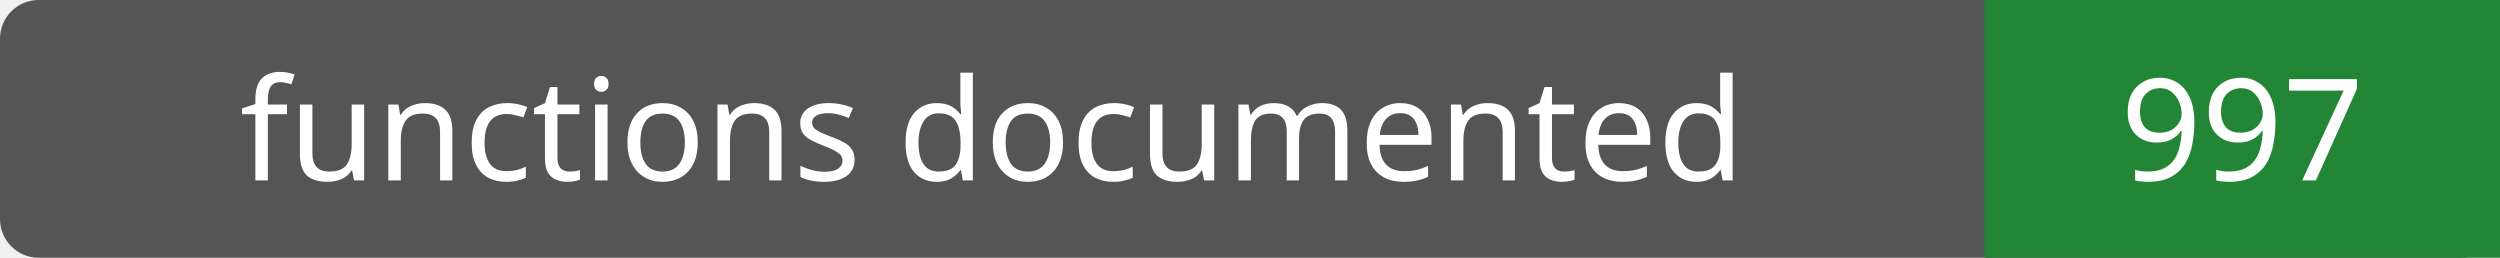
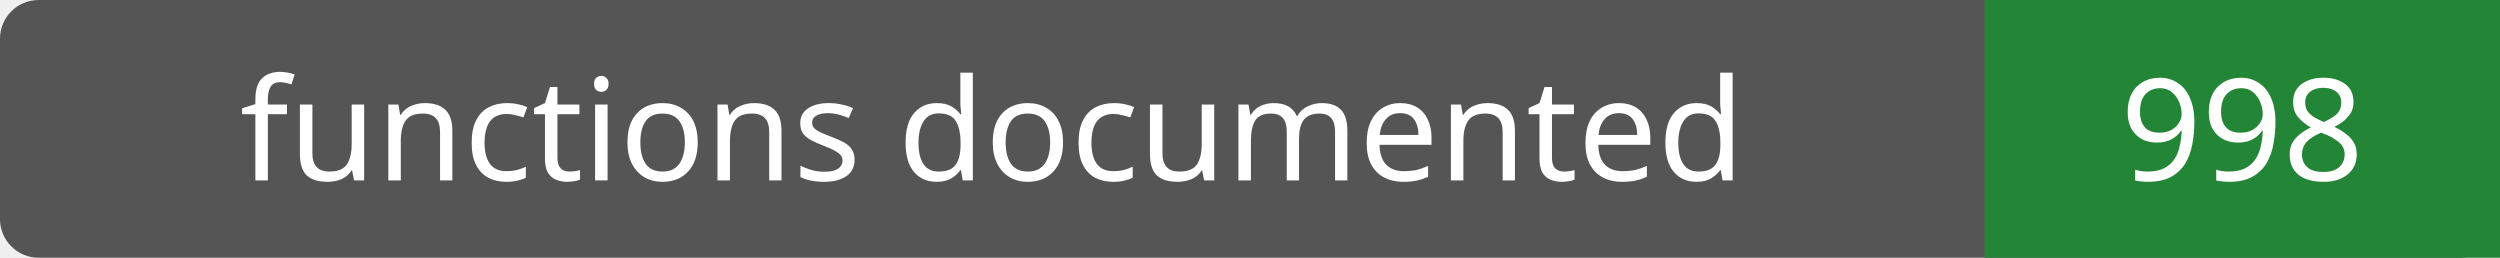
- <svg xmlns="http://www.w3.org/2000/svg" width="194" height="20" role="img" aria-label="functions documented: 997">
+ <svg xmlns="http://www.w3.org/2000/svg" width="194" height="20" role="img" aria-label="functions documented: 998">
  <rect width="194" height="20" rx="3" fill="#555" />
  <path fill="#238636" d="M154 0h40v20H154z" />
  <g fill="#fff" text-anchor="middle" font-family="Verdana,sans-serif" font-size="11">
    <text x="77.0" y="14">functions documented</text>
-     <text x="174.0" y="14">997</text>
+     <text x="174.0" y="14">998</text>
  </g>
</svg>
